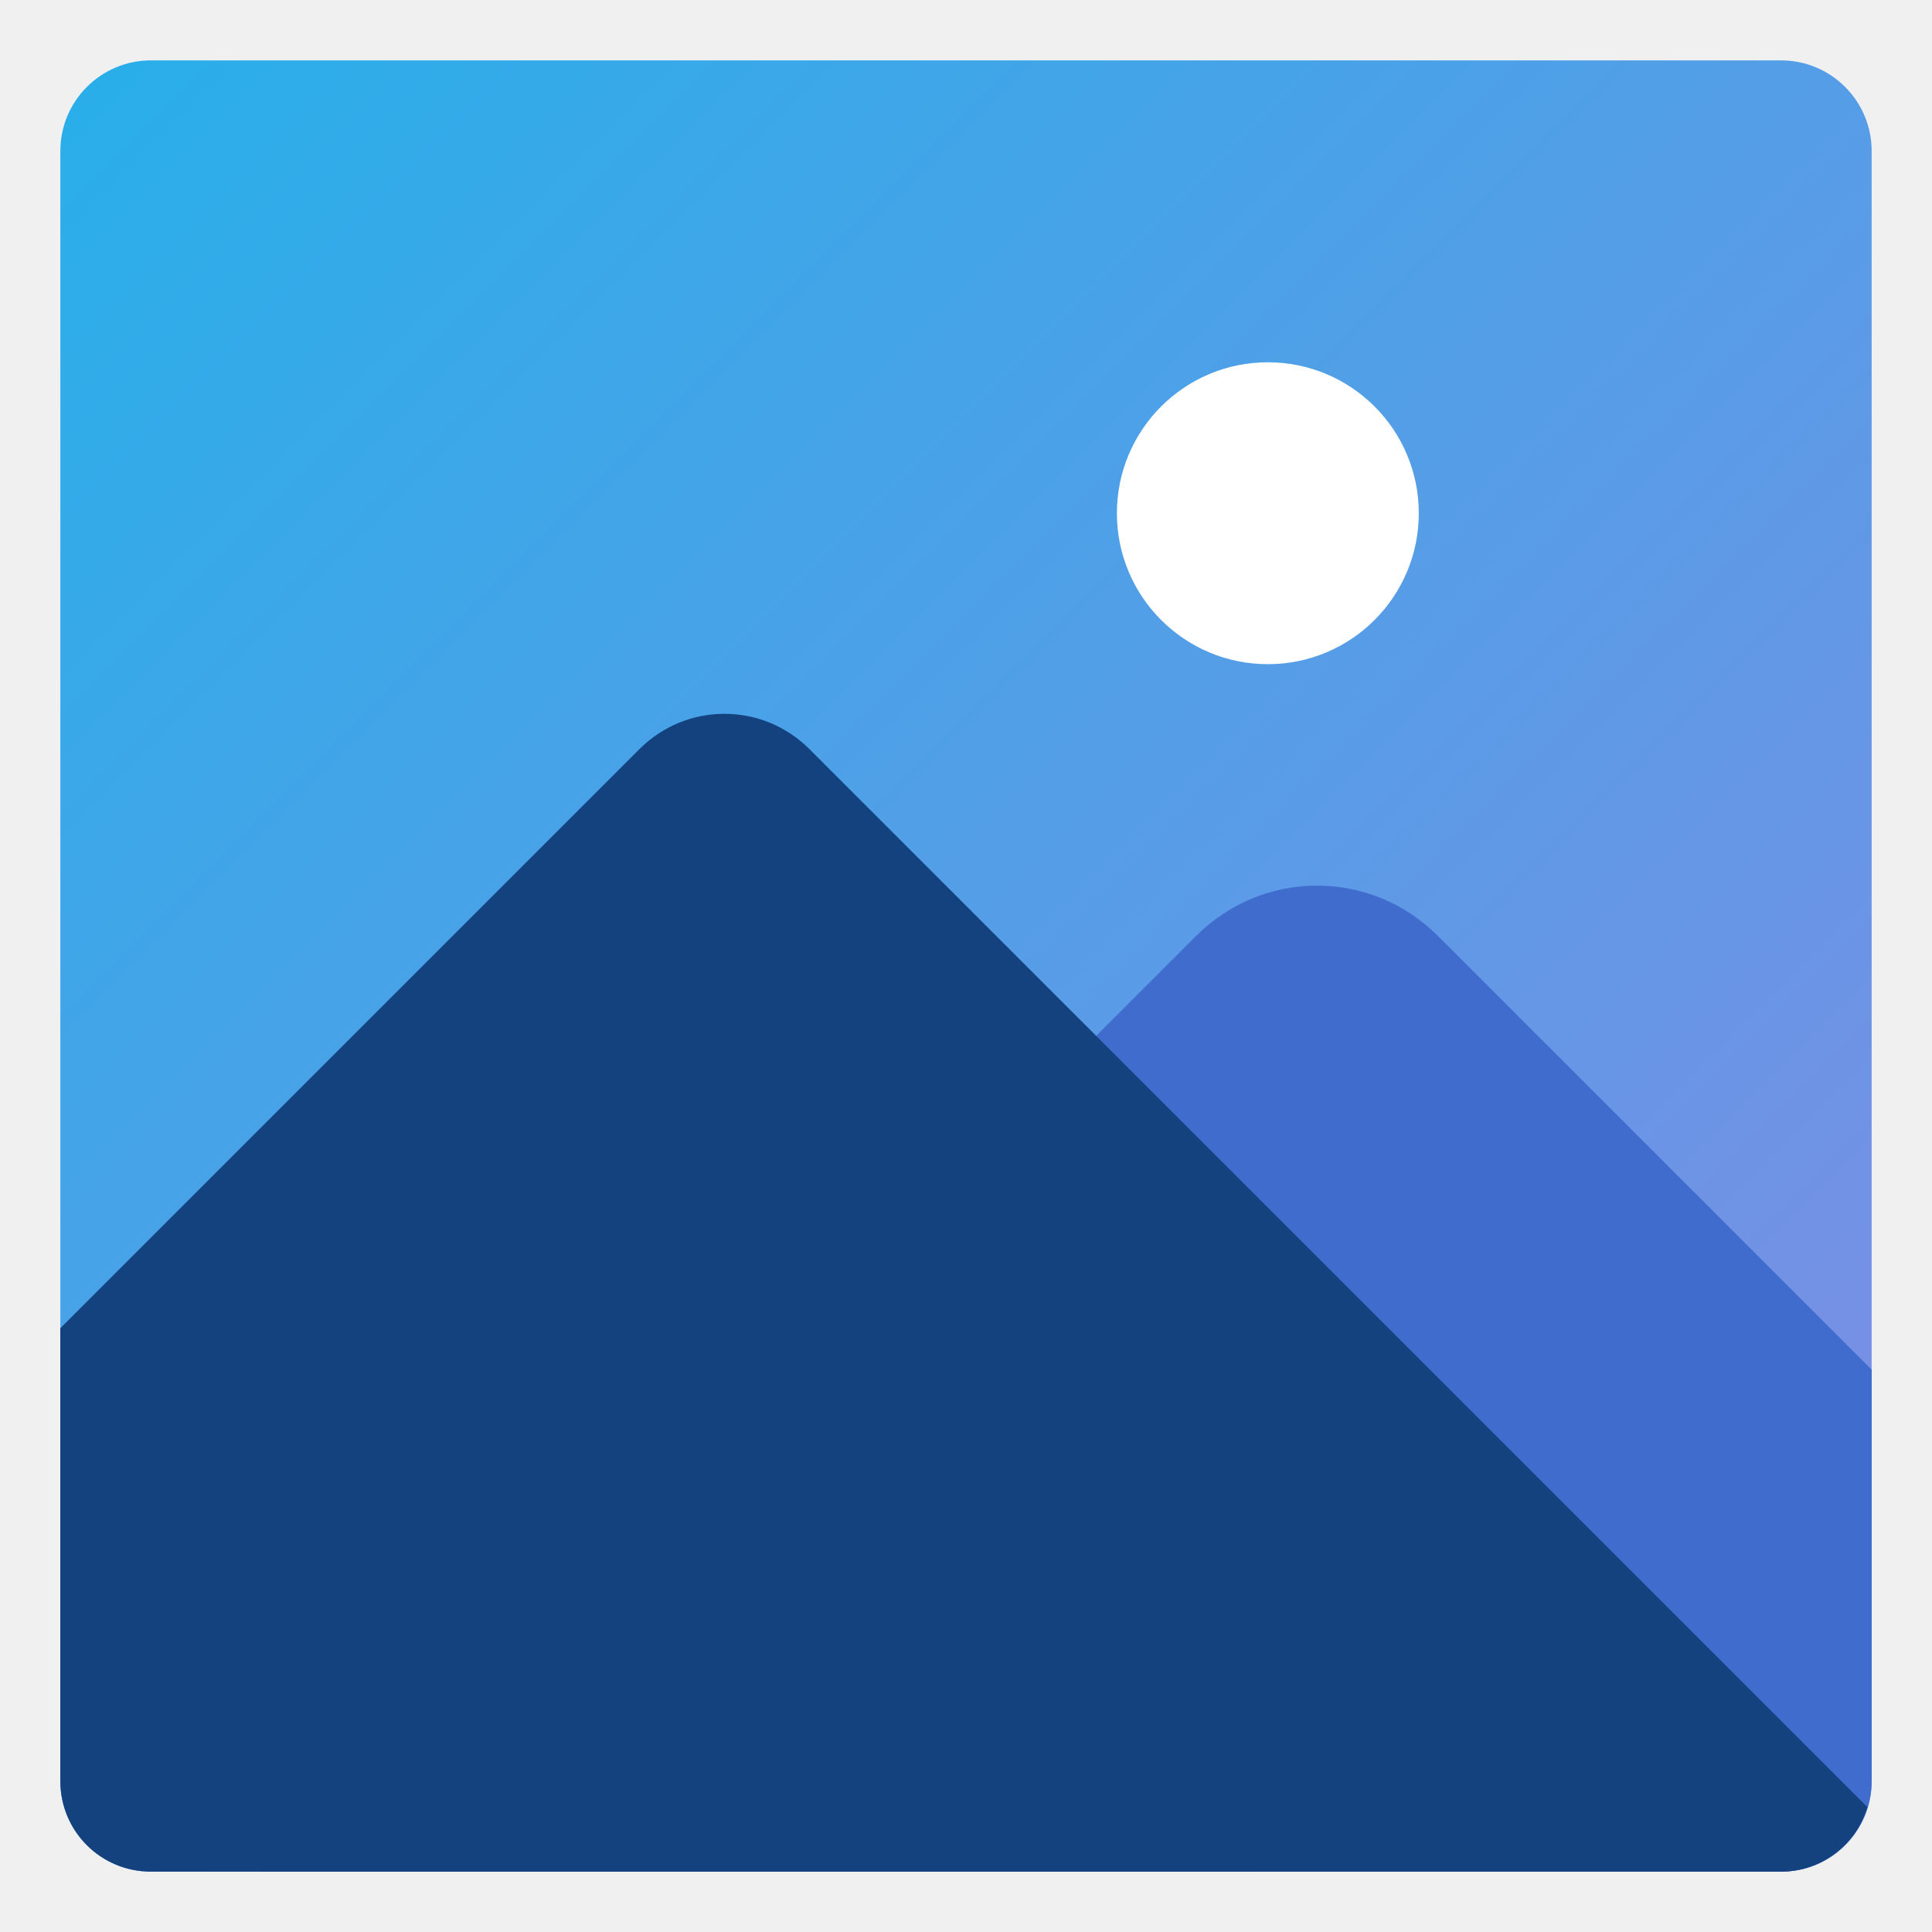
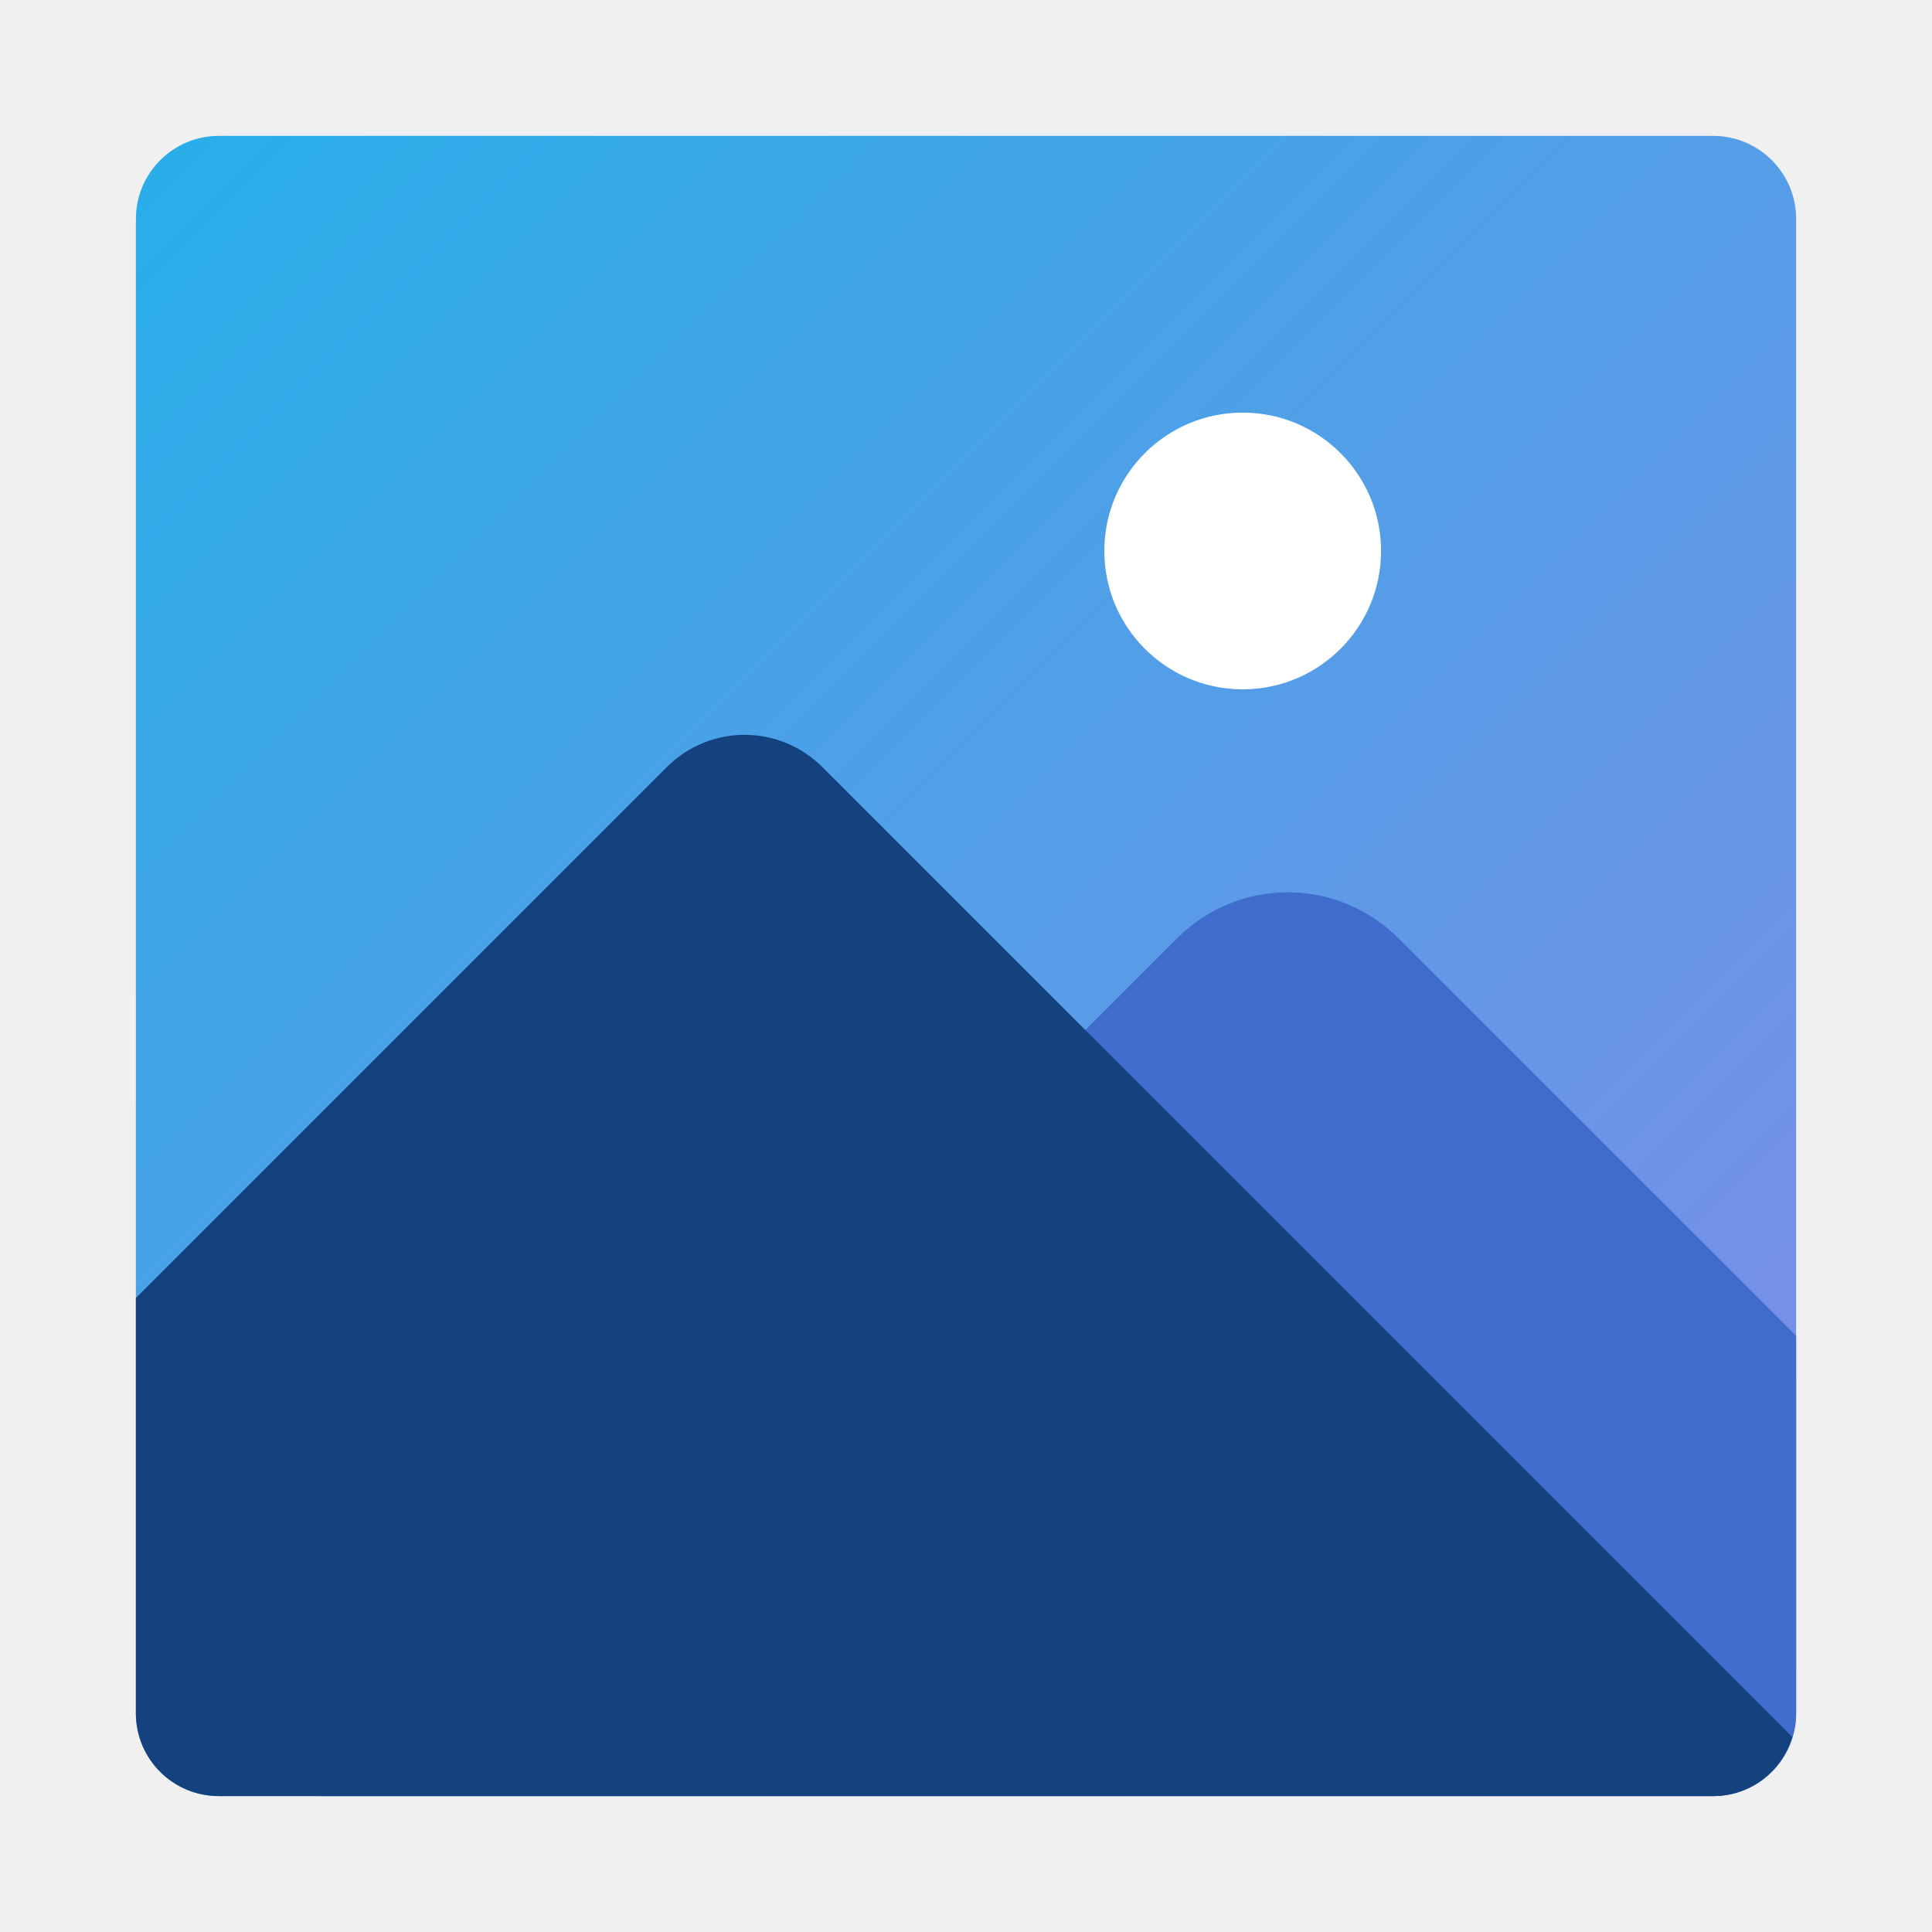
- <svg xmlns="http://www.w3.org/2000/svg" width="64" height="64" version="1.1" viewBox="0 0 16.933 16.933">
-   <defs>
-     <linearGradient id="linearGradient873" x1="-48.646" x2="-32.772" y1="-6.301" y2="9.574" gradientTransform="translate(1.0224 -.57831)" gradientUnits="userSpaceOnUse">
-       <stop stop-color="#28afea" offset="0" />
-       <stop stop-color="#838be4" offset="1" />
+ <svg xmlns="http://www.w3.org/2000/svg" width="64" height="64" version="1.1" viewBox="0 0 16.933 16.933" id="svg21">
+   <defs id="defs7">
+     <linearGradient id="linearGradient873" x1="-48.646" x2="-32.772" y1="-6.301" y2="9.574" gradientTransform="translate(1.0224,-0.57831)" gradientUnits="userSpaceOnUse">
+       <stop stop-color="#28afea" offset="0" id="stop2" />
+       <stop stop-color="#838be4" offset="1" id="stop4" />
    </linearGradient>
  </defs>
-   <g transform="translate(48.153 7.4082)">
-     <rect x="-47.624" y="-6.879" width="15.875" height="15.875" ry=".794" fill="url(#linearGradient873)" />
-     <path transform="scale(.26458)" d="m-138.37 1.338c-1.446 0-2.892 0.554-4 1.662l-31 31h50.373c1.662 0 3-1.338 3-3v-13.627l-14.373-14.373c-1.108-1.108-2.554-1.662-4-1.662z" fill="#406ccd" />
-     <path transform="scale(.26458)" d="m-158-4.354c-1.018 0-2.036 0.39-2.816 1.17l-19.184 19.184v15c0 1.662 1.338 3 3 3h54c1.36 0 2.491-0.902 2.861-2.139l-35.045-35.045c-0.78-0.78-1.798-1.17-2.816-1.17z" fill="#13427e" />
-     <circle cx="-37.041" cy="-2.91" r="1.323" fill="#fff" />
+   <g transform="matrix(0.9166082,0,0,0.9166082,44.84362,7.49627)" id="g19">
+     <rect x="-47.624" y="-6.879" width="15.875" height="15.875" ry="0.794" fill="url(#linearGradient873)" id="rect11" style="fill:url(#linearGradient873)" />
+     <path transform="scale(0.26458)" d="m -138.37,1.338 c -1.446,0 -2.892,0.554 -4,1.662 l -31,31 h 50.373 c 1.662,0 3,-1.338 3,-3 V 17.373 L -134.37,3 c -1.108,-1.108 -2.554,-1.662 -4,-1.662 z" fill="#406ccd" id="path13" />
+     <path transform="scale(0.26458)" d="m -158,-4.354 c -1.018,0 -2.036,0.39 -2.816,1.17 l -19.184,19.184 v 15 c 0,1.662 1.338,3 3,3 h 54 c 1.36,0 2.491,-0.902 2.861,-2.139 l -35.045,-35.045 c -0.78,-0.78 -1.798,-1.17 -2.816,-1.17 z" fill="#13427e" id="path15" />
+     <circle cx="-37.041" cy="-2.91" r="1.323" fill="#ffffff" id="circle17" />
  </g>
</svg>
